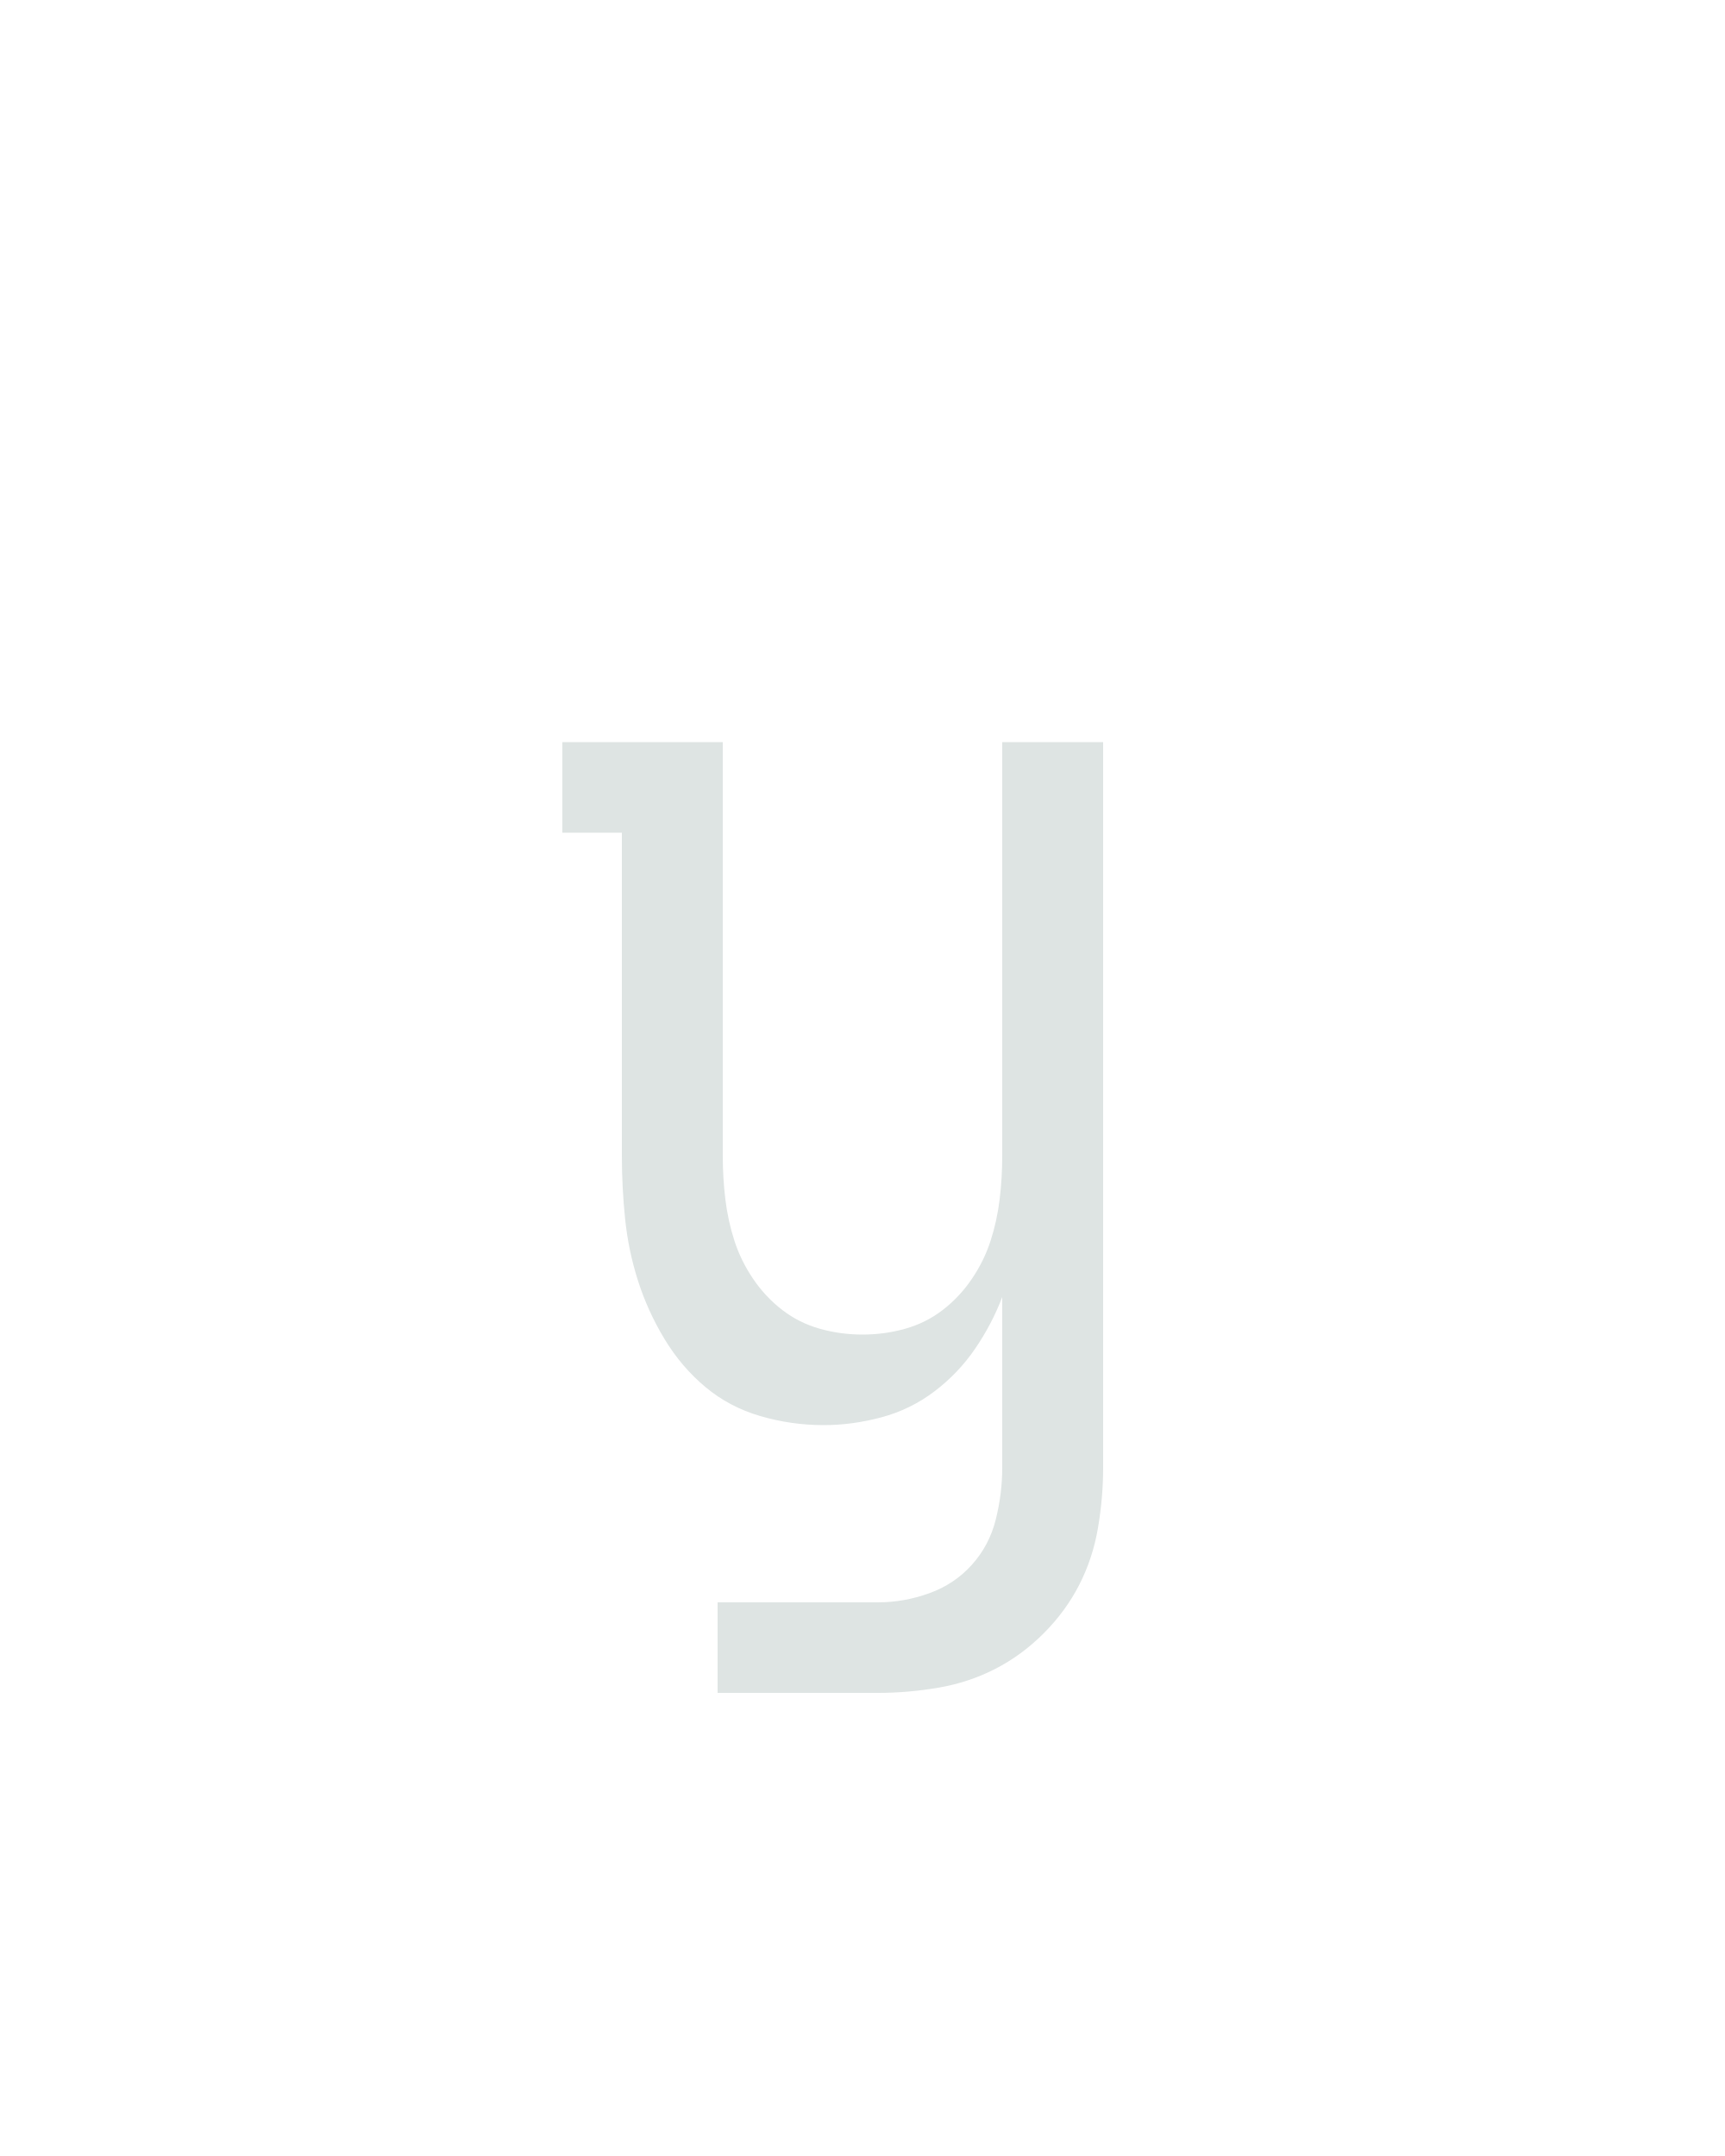
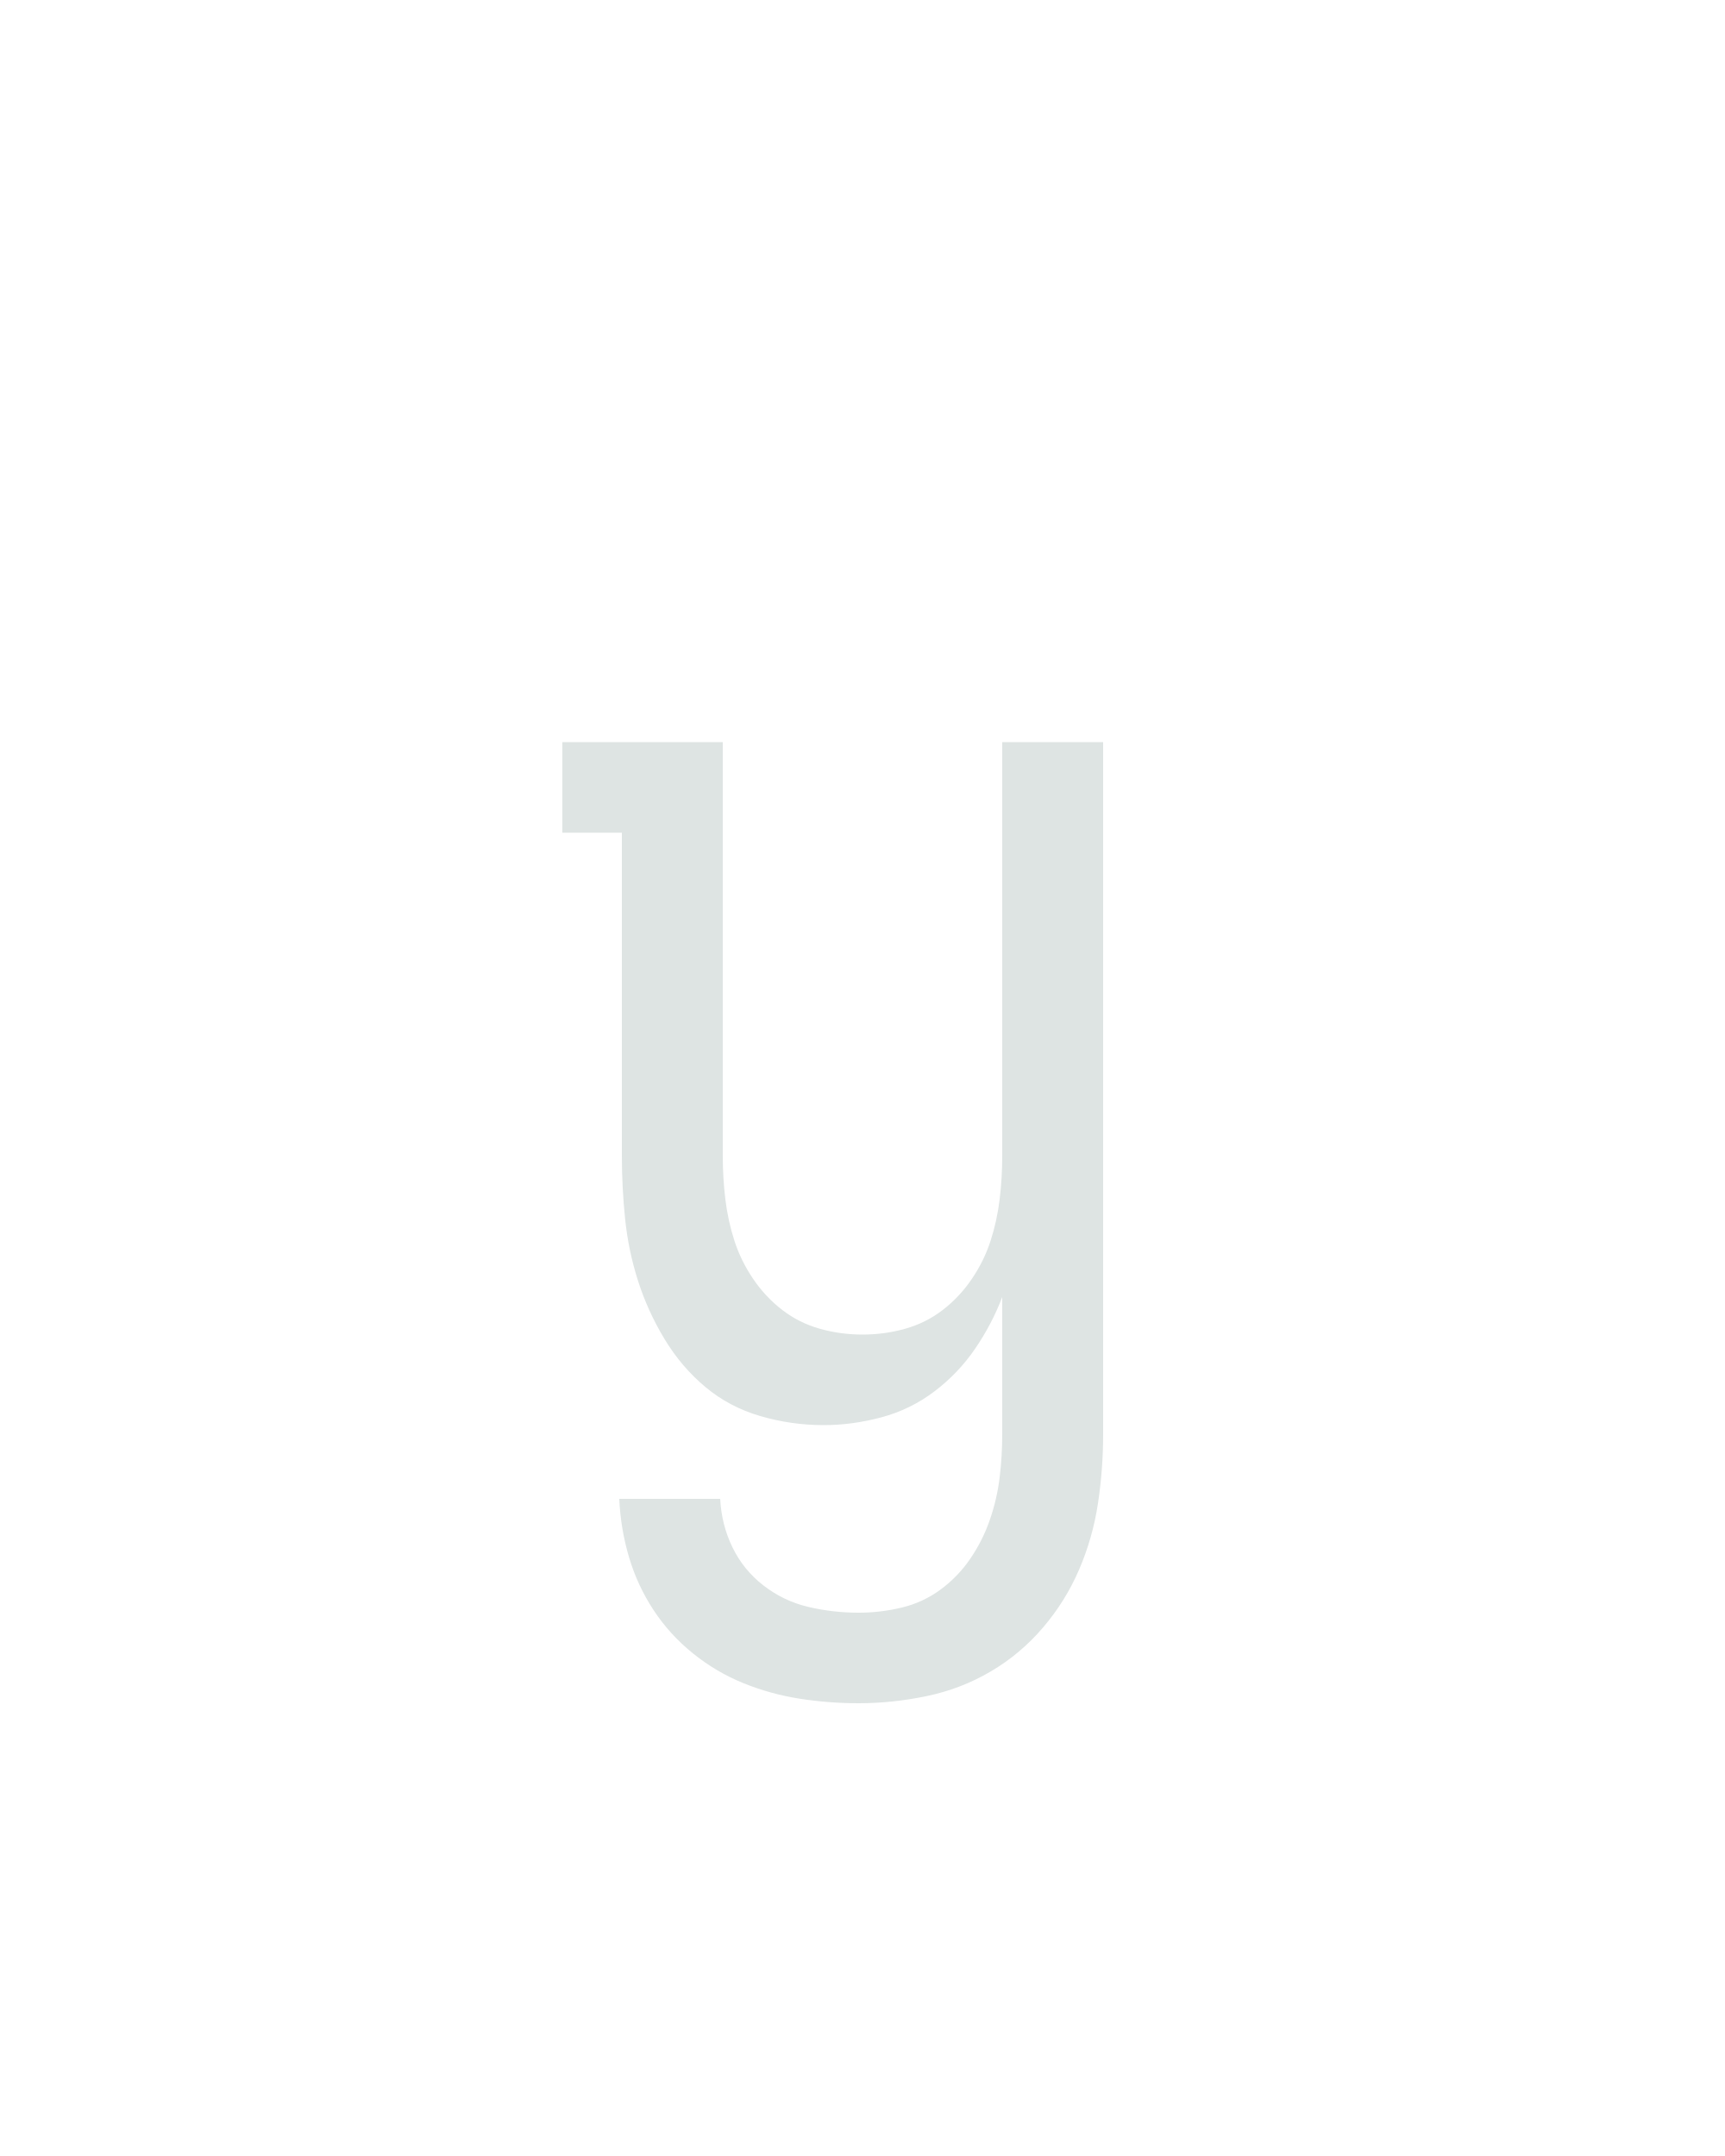
<svg xmlns="http://www.w3.org/2000/svg" height="160" viewBox="0 0 128 160" width="128">
  <defs>
-     <path d="M 138 215 L 138 145 L 262 145 Q 282 145 301.5 138 Q 321 131 334.5 116 Q 348 101 353 81 Q 358 61 358 41 L 358 -91 Q 350 -70 337 -51 Q 324 -32 305.5 -18 Q 287 -4 264.5 2 Q 242 8 220 8 Q 195 8 171 1 Q 147 -6 128.5 -21.5 Q 110 -37 97 -58.5 Q 84 -80 76.5 -103.5 Q 69 -127 66.5 -151.5 Q 64 -176 64 -200 L 64 -450 L 18 -450 L 18 -520 L 142 -520 L 142 -200 Q 142 -183 144 -166.5 Q 146 -150 151 -134.5 Q 156 -119 165.5 -105 Q 175 -91 188 -81 Q 201 -71 217 -66.5 Q 233 -62 250 -62 Q 267 -62 283 -66.5 Q 299 -71 312 -81 Q 325 -91 334.5 -105 Q 344 -119 349 -134.5 Q 354 -150 356 -166.5 Q 358 -183 358 -200 L 358 -520 L 436 -520 L 436 41 Q 436 64 432 87.5 Q 428 111 417.5 131.5 Q 407 152 390 169 Q 373 186 352.5 196.5 Q 332 207 308.5 211 Q 285 215 262 215 Z " id="path1" />
+     <path d="M 247 223 Q 224 223 201.5 219.5 Q 179 216 158 207.5 Q 137 199 119 184.5 Q 101 170 88.5 151 Q 76 132 69.5 110 Q 63 88 62 65 L 140 65 Q 141 85 149.5 102.5 Q 158 120 173.5 132 Q 189 144 208 148.5 Q 227 153 247 153 Q 264 153 280.5 149 Q 297 145 310.5 135 Q 324 125 333.5 111 Q 343 97 348.5 81 Q 354 65 356 48.5 Q 358 32 358 15 L 358 -91 Q 350 -70 337 -51 Q 324 -32 305.5 -18 Q 287 -4 264.5 2 Q 242 8 220 8 Q 195 8 171 1 Q 147 -6 128.5 -21.5 Q 110 -37 97 -58.5 Q 84 -80 76.5 -103.5 Q 69 -127 66.5 -151.5 Q 64 -176 64 -200 L 64 -450 L 18 -450 L 18 -520 L 142 -520 L 142 -200 Q 142 -183 144 -166.5 Q 146 -150 151 -134.5 Q 156 -119 165.5 -105 Q 175 -91 188 -81 Q 201 -71 217 -66.5 Q 233 -62 250 -62 Q 267 -62 283 -66.5 Q 299 -71 312 -81 Q 325 -91 334.5 -105 Q 344 -119 349 -134.5 Q 354 -150 356 -166.5 Q 358 -183 358 -200 L 358 -520 L 436 -520 L 436 15 Q 436 42 432 68.5 Q 428 95 417.5 119.5 Q 407 144 389.5 164.5 Q 372 185 349 198.5 Q 326 212 299.5 217.5 Q 273 223 247 223 Z " id="path1" />
  </defs>
  <g>
    <g data-source-text="y" fill="#dee4e3" transform="translate(40 104.992) rotate(0) scale(0.09599999)">
      <use href="#path1" transform="translate(0 0)" />
    </g>
  </g>
</svg>
